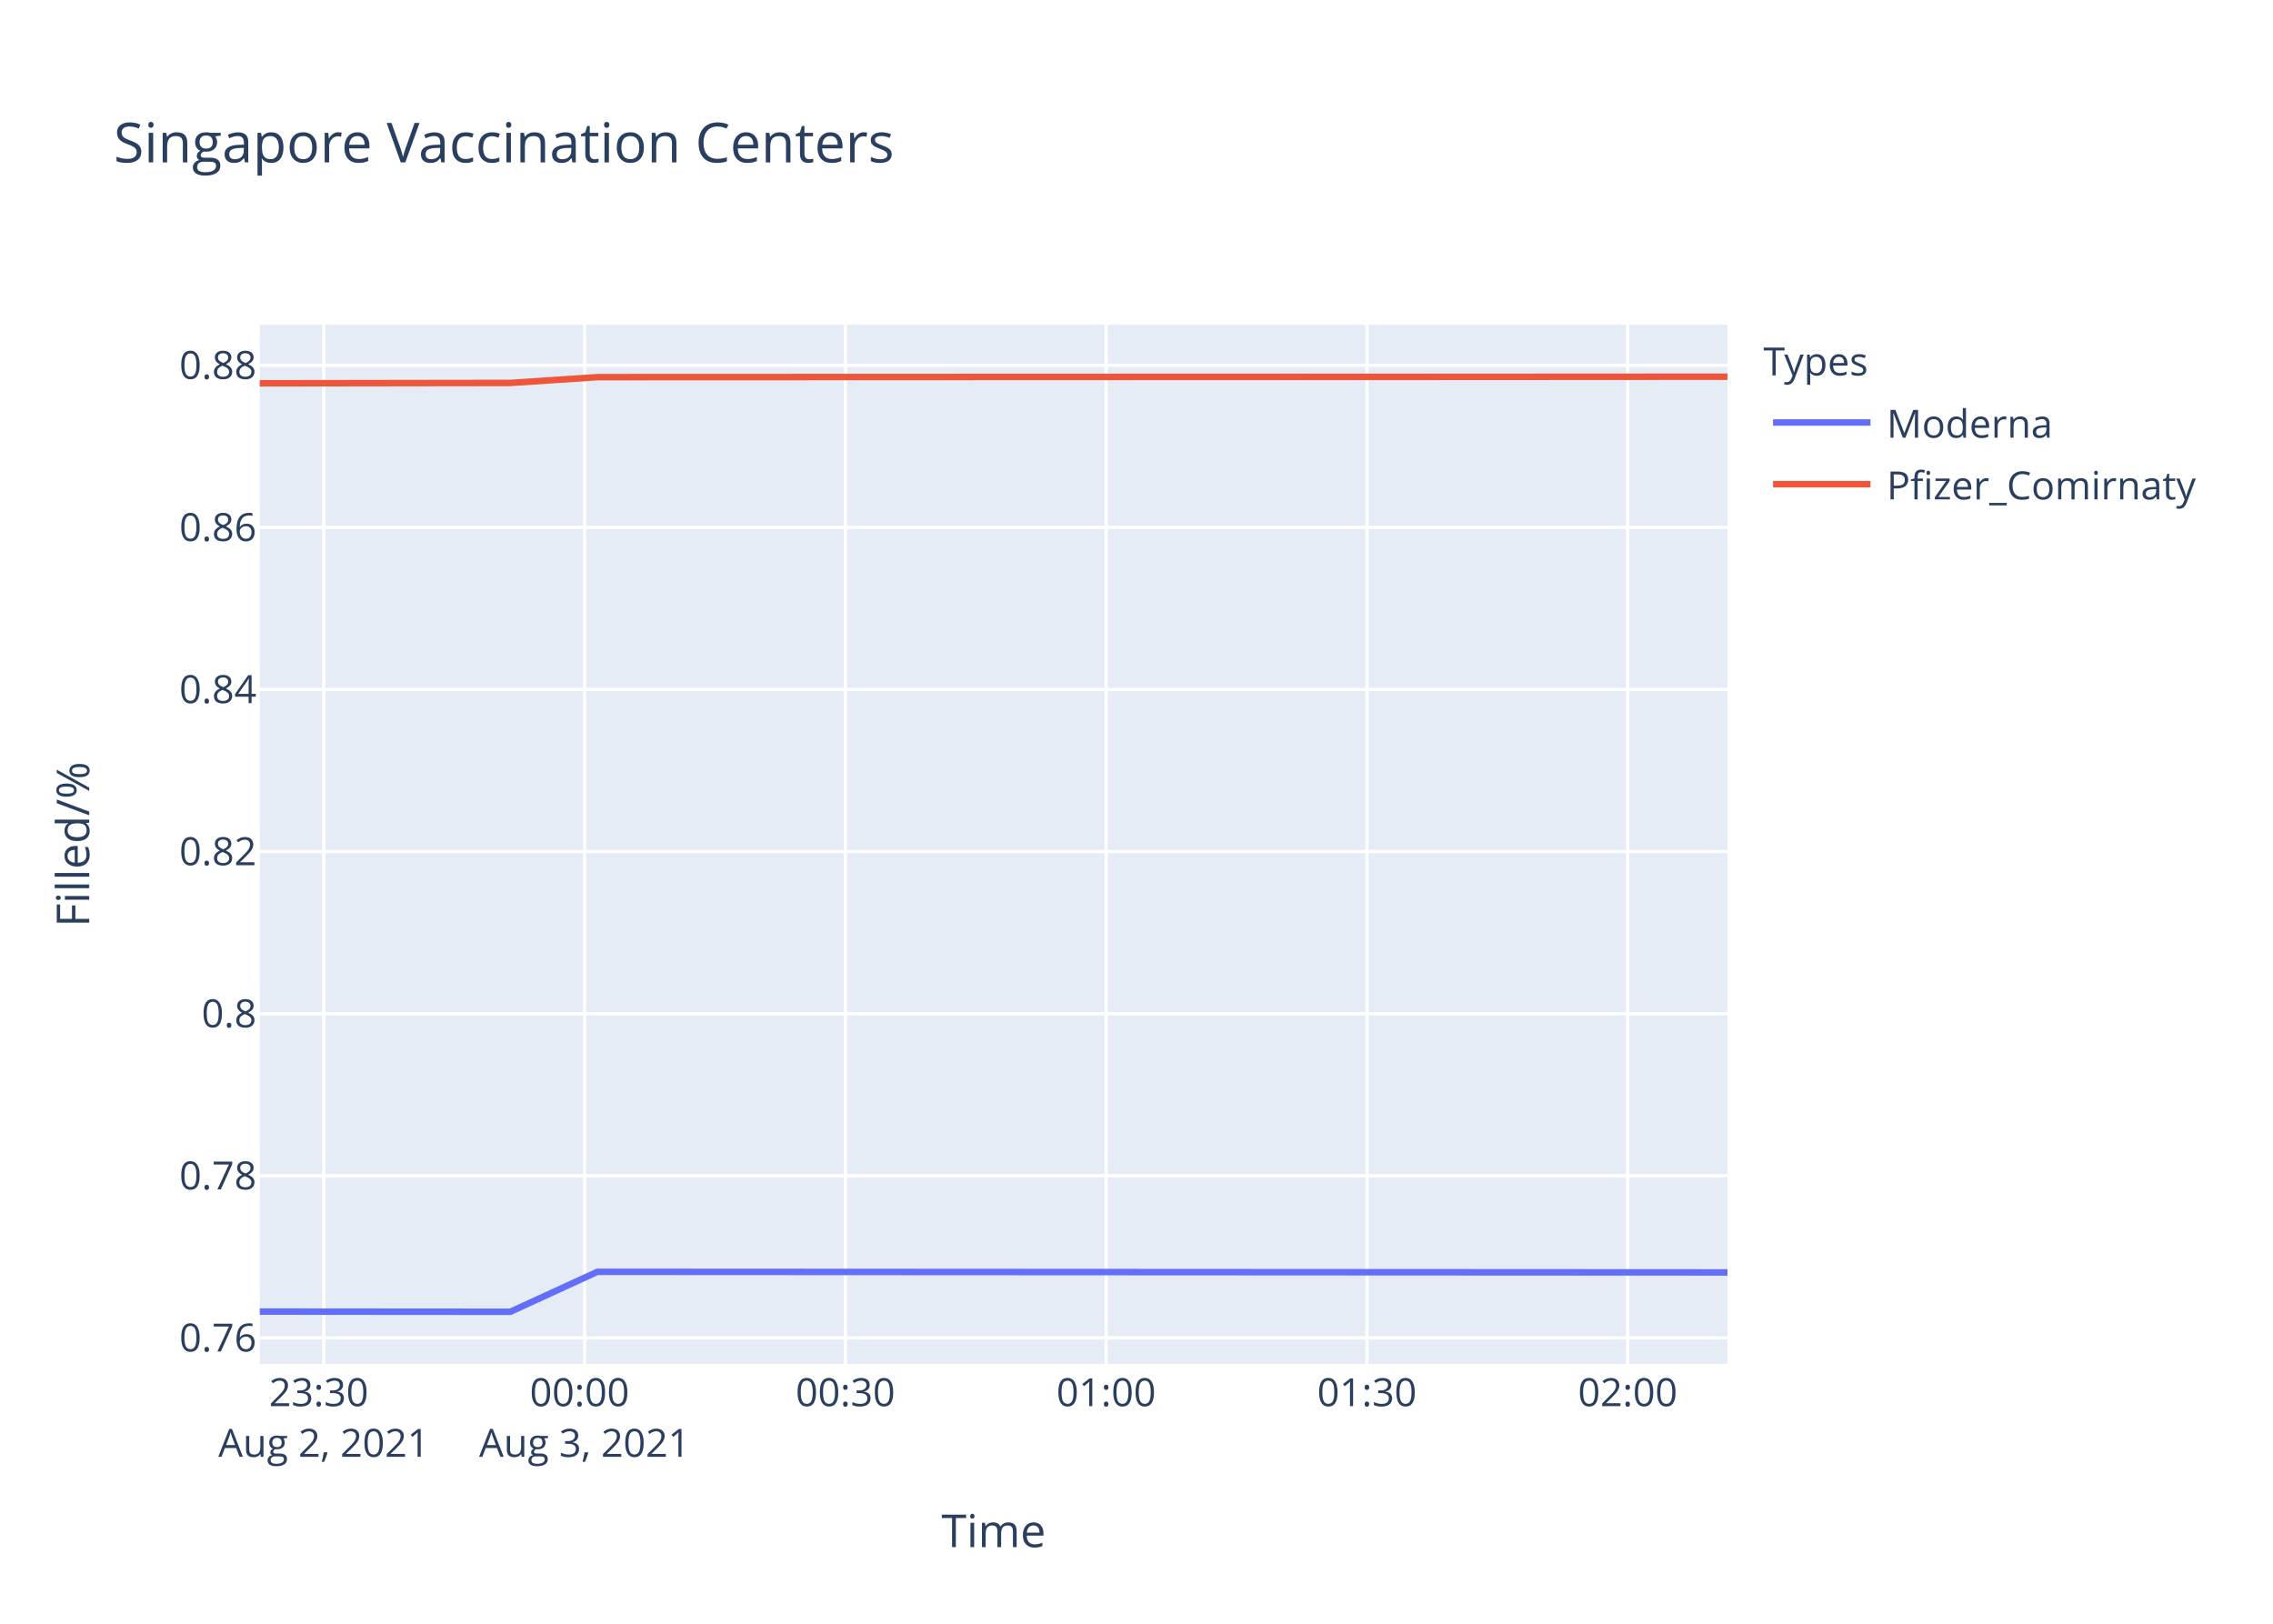
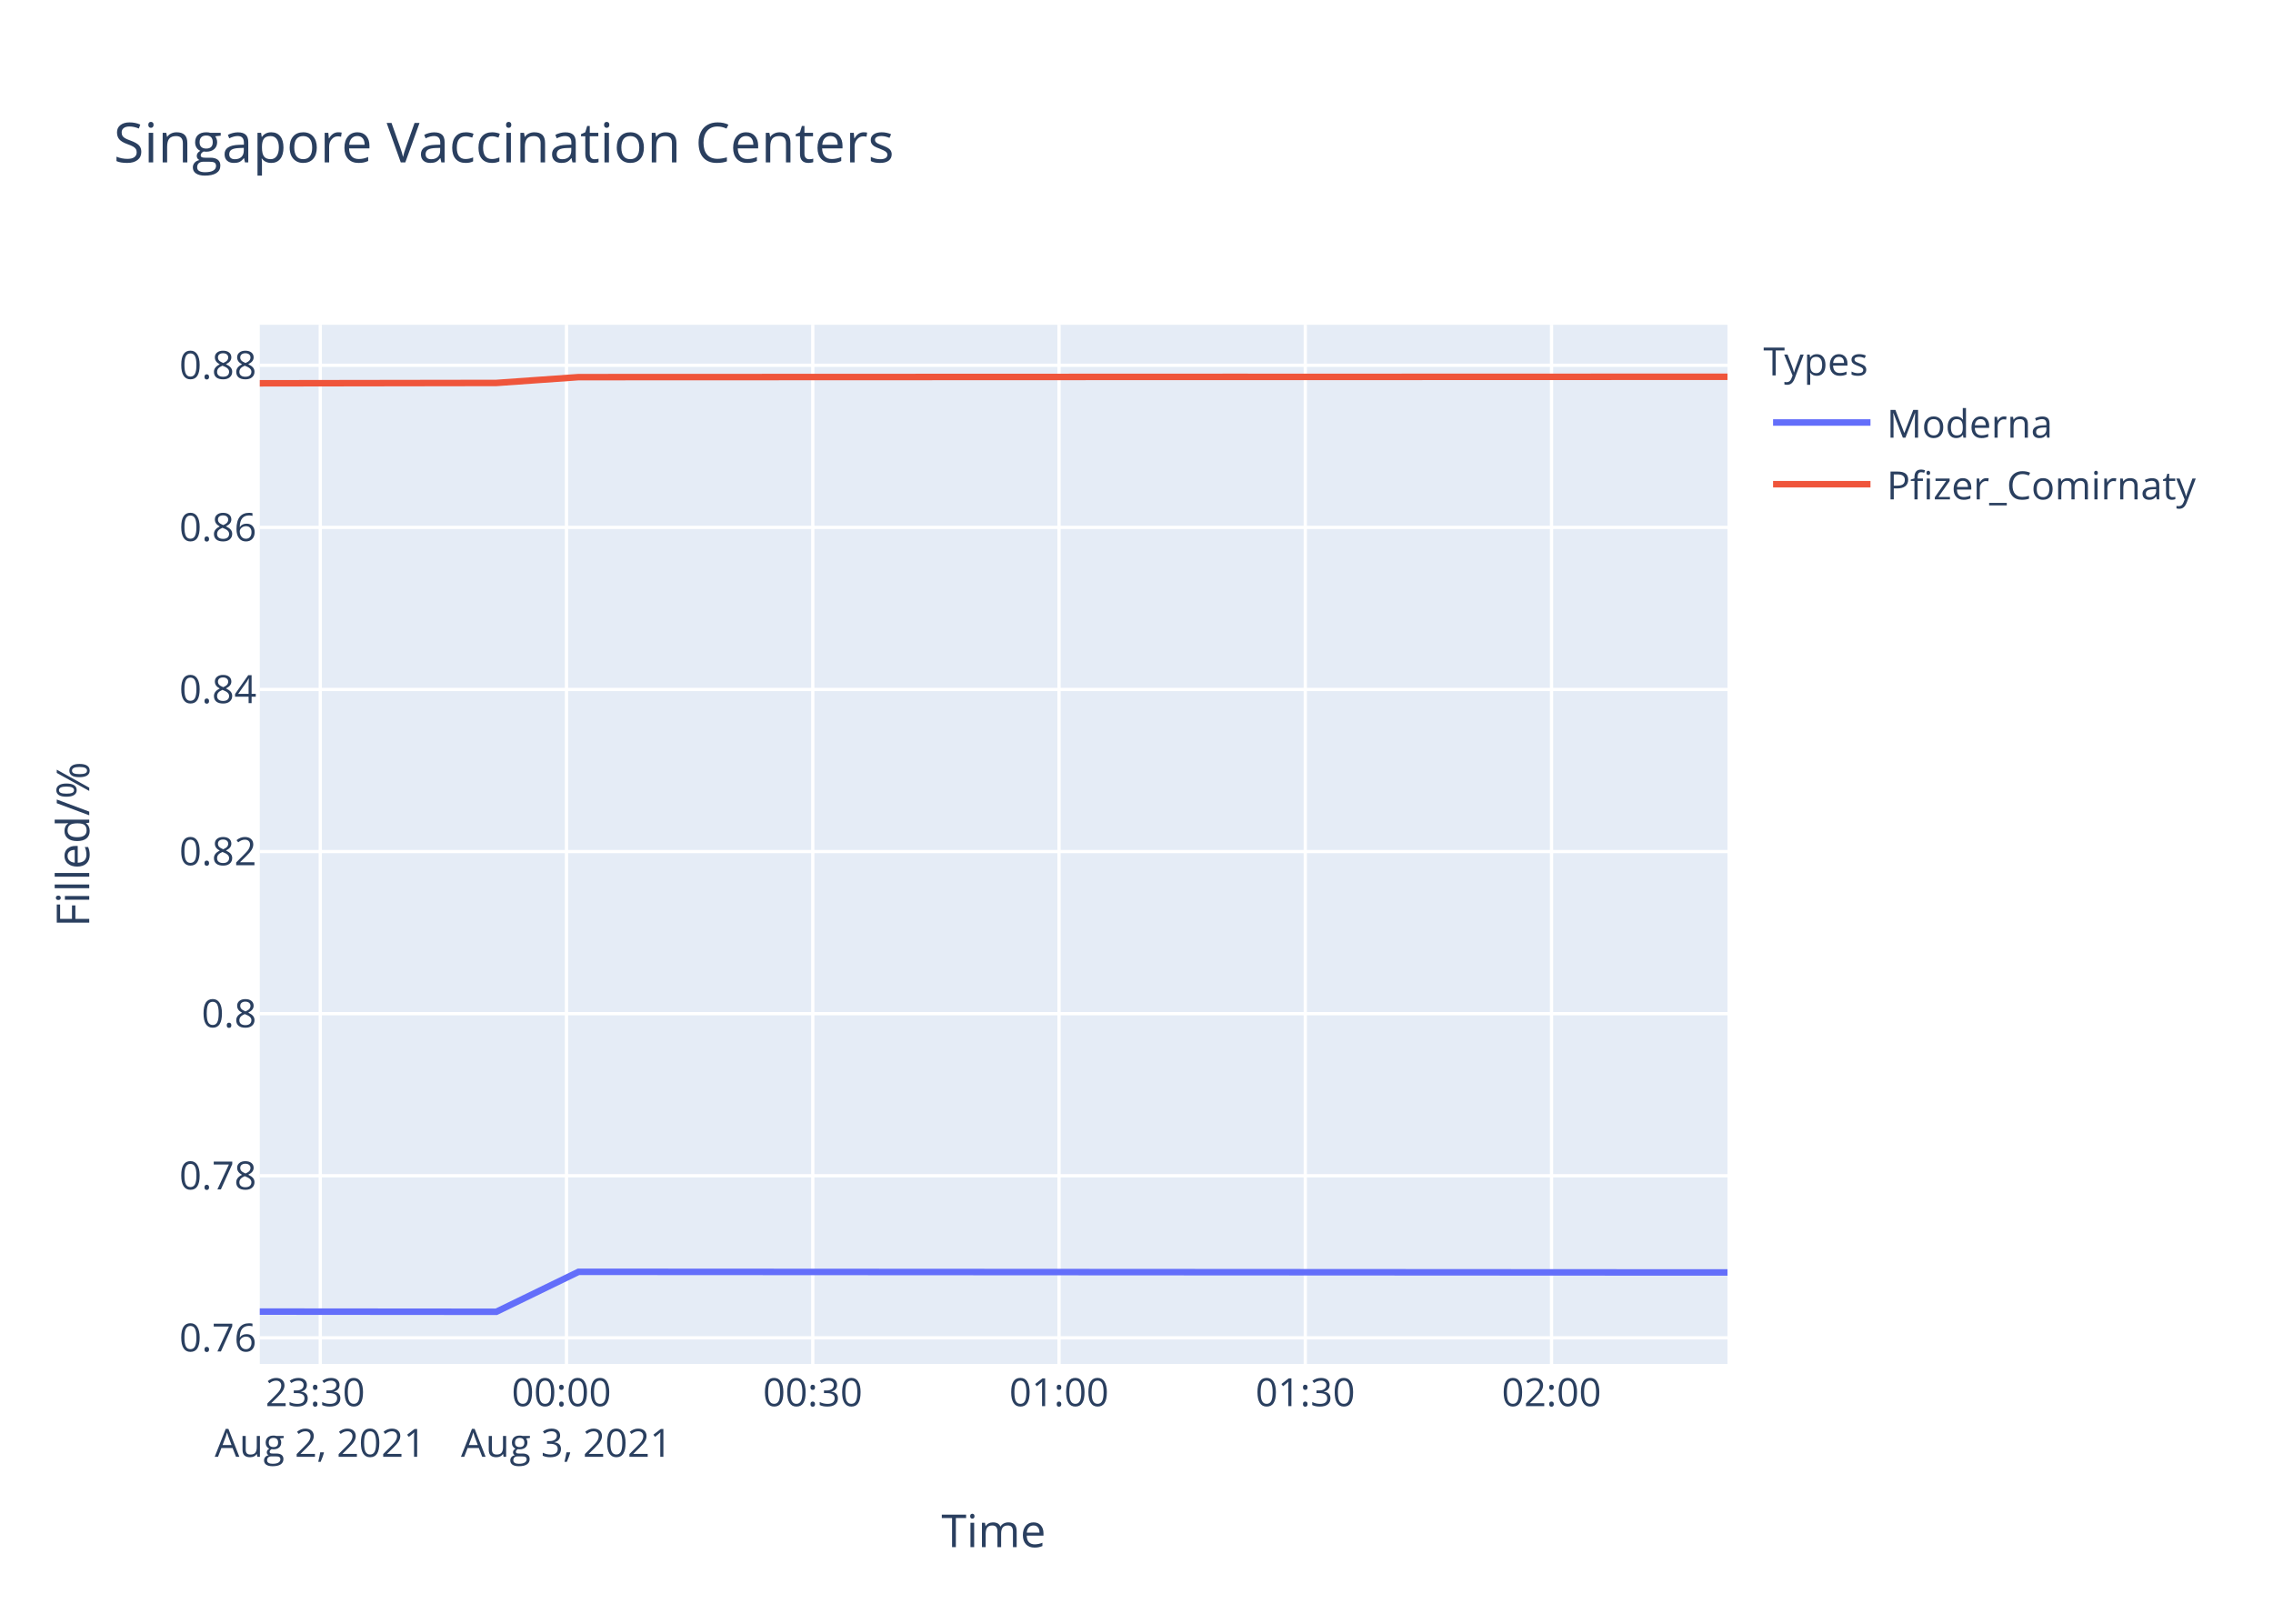
<svg xmlns="http://www.w3.org/2000/svg" class="main-svg" width="700" height="500" style="" viewBox="0 0 700 500">
  <rect x="0" y="0" width="700" height="500" style="fill: rgb(255, 255, 255); fill-opacity: 1;" />
-   <defs id="defs-3da846">
+   <defs id="defs-f7d6b0">
    <g class="clips">
-       <clipPath id="clip3da846xyplot" class="plotclip">
+       <clipPath id="clipf7d6b0xyplot" class="plotclip">
        <rect width="452" height="320" />
      </clipPath>
-       <clipPath class="axesclip" id="clip3da846x">
+       <clipPath class="axesclip" id="clipf7d6b0x">
        <rect x="80" y="0" width="452" height="500" />
      </clipPath>
-       <clipPath class="axesclip" id="clip3da846y">
+       <clipPath class="axesclip" id="clipf7d6b0y">
        <rect x="0" y="100" width="700" height="320" />
      </clipPath>
-       <clipPath class="axesclip" id="clip3da846xy">
+       <clipPath class="axesclip" id="clipf7d6b0xy">
        <rect x="80" y="100" width="452" height="320" />
      </clipPath>
    </g>
    <g class="gradients" />
  </defs>
  <g class="bglayer">
    <rect class="bg" x="80" y="100" width="452" height="320" style="fill: rgb(229, 236, 246); fill-opacity: 1; stroke-width: 0;" />
  </g>
  <g class="layer-below">
    <g class="imagelayer" />
    <g class="shapelayer" />
  </g>
  <g class="cartesianlayer">
    <g class="subplot xy">
      <g class="layer-subplot">
        <g class="shapelayer" />
        <g class="imagelayer" />
      </g>
      <g class="gridlayer">
        <g class="x">
-           <path class="xgrid crisp" transform="translate(99.72,0)" d="M0,100v320" style="stroke: rgb(255, 255, 255); stroke-opacity: 1; stroke-width: 1px;" />
-           <path class="xgrid crisp" transform="translate(180.04,0)" d="M0,100v320" style="stroke: rgb(255, 255, 255); stroke-opacity: 1; stroke-width: 1px;" />
-           <path class="xgrid crisp" transform="translate(260.35,0)" d="M0,100v320" style="stroke: rgb(255, 255, 255); stroke-opacity: 1; stroke-width: 1px;" />
-           <path class="xgrid crisp" transform="translate(340.66,0)" d="M0,100v320" style="stroke: rgb(255, 255, 255); stroke-opacity: 1; stroke-width: 1px;" />
-           <path class="xgrid crisp" transform="translate(420.97,0)" d="M0,100v320" style="stroke: rgb(255, 255, 255); stroke-opacity: 1; stroke-width: 1px;" />
-           <path class="xgrid crisp" transform="translate(501.28,0)" d="M0,100v320" style="stroke: rgb(255, 255, 255); stroke-opacity: 1; stroke-width: 1px;" />
+           <path class="xgrid crisp" transform="translate(98.63,0)" d="M0,100v320" style="stroke: rgb(255, 255, 255); stroke-opacity: 1; stroke-width: 1px;" />
+           <path class="xgrid crisp" transform="translate(174.46,0)" d="M0,100v320" style="stroke: rgb(255, 255, 255); stroke-opacity: 1; stroke-width: 1px;" />
+           <path class="xgrid crisp" transform="translate(250.3,0)" d="M0,100v320" style="stroke: rgb(255, 255, 255); stroke-opacity: 1; stroke-width: 1px;" />
+           <path class="xgrid crisp" transform="translate(326.14,0)" d="M0,100v320" style="stroke: rgb(255, 255, 255); stroke-opacity: 1; stroke-width: 1px;" />
+           <path class="xgrid crisp" transform="translate(401.98,0)" d="M0,100v320" style="stroke: rgb(255, 255, 255); stroke-opacity: 1; stroke-width: 1px;" />
+           <path class="xgrid crisp" transform="translate(477.81,0)" d="M0,100v320" style="stroke: rgb(255, 255, 255); stroke-opacity: 1; stroke-width: 1px;" />
        </g>
        <g class="y">
          <path class="ygrid crisp" transform="translate(0,411.96)" d="M80,0h452" style="stroke: rgb(255, 255, 255); stroke-opacity: 1; stroke-width: 1px;" />
          <path class="ygrid crisp" transform="translate(0,362.05)" d="M80,0h452" style="stroke: rgb(255, 255, 255); stroke-opacity: 1; stroke-width: 1px;" />
          <path class="ygrid crisp" transform="translate(0,312.14)" d="M80,0h452" style="stroke: rgb(255, 255, 255); stroke-opacity: 1; stroke-width: 1px;" />
          <path class="ygrid crisp" transform="translate(0,262.22)" d="M80,0h452" style="stroke: rgb(255, 255, 255); stroke-opacity: 1; stroke-width: 1px;" />
          <path class="ygrid crisp" transform="translate(0,212.31)" d="M80,0h452" style="stroke: rgb(255, 255, 255); stroke-opacity: 1; stroke-width: 1px;" />
          <path class="ygrid crisp" transform="translate(0,162.4)" d="M80,0h452" style="stroke: rgb(255, 255, 255); stroke-opacity: 1; stroke-width: 1px;" />
          <path class="ygrid crisp" transform="translate(0,112.48)" d="M80,0h452" style="stroke: rgb(255, 255, 255); stroke-opacity: 1; stroke-width: 1px;" />
        </g>
      </g>
      <g class="zerolinelayer" />
      <path class="xlines-below" />
      <path class="ylines-below" />
      <g class="overlines-below" />
      <g class="xaxislayer-below" />
      <g class="yaxislayer-below" />
      <g class="overaxes-below" />
-       <g class="plot" transform="translate(80,100)" clip-path="url('#clip3da846xyplot')">
+       <g class="plot" transform="translate(80,100)" clip-path="url('#clipf7d6b0xyplot')">
        <g class="scatterlayer mlayer">
-           <g class="trace scatter traceb2fdbe" style="stroke-miterlimit: 2; opacity: 1;">
+           <g class="trace scatter tracecafbde" style="stroke-miterlimit: 2; opacity: 1;">
            <g class="fills" />
            <g class="errorbars" />
            <g class="lines">
-               <path class="js-line" d="M0,303.88L77.14,303.94L103.98,291.63L452,291.82" style="vector-effect: non-scaling-stroke; fill: none; stroke: rgb(99, 110, 250); stroke-opacity: 1; stroke-width: 2px; opacity: 1;" />
+               <path class="js-line" d="M0,303.88L72.85,303.94L98.18,291.63L426.82,291.82L452,291.82" style="vector-effect: non-scaling-stroke; fill: none; stroke: rgb(99, 110, 250); stroke-opacity: 1; stroke-width: 2px; opacity: 1;" />
            </g>
            <g class="points" />
            <g class="text" />
          </g>
-           <g class="trace scatter trace6c5d5a" style="stroke-miterlimit: 2; opacity: 1;">
+           <g class="trace scatter trace8706a1" style="stroke-miterlimit: 2; opacity: 1;">
            <g class="fills" />
            <g class="errorbars" />
            <g class="lines">
-               <path class="js-line" d="M0,18.03L77.14,17.92L103.98,16.13L318.06,16.05L344.92,16.06L452,16" style="vector-effect: non-scaling-stroke; fill: none; stroke: rgb(239, 85, 59); stroke-opacity: 1; stroke-width: 2px; opacity: 1;" />
+               <path class="js-line" d="M0,18.03L72.85,17.92L98.18,16.13L300.34,16.05L325.7,16.06L452,16.02" style="vector-effect: non-scaling-stroke; fill: none; stroke: rgb(239, 85, 59); stroke-opacity: 1; stroke-width: 2px; opacity: 1;" />
            </g>
            <g class="points" />
            <g class="text" />
          </g>
        </g>
      </g>
      <g class="overplot" />
      <path class="xlines-above crisp" d="M0,0" style="fill: none;" />
      <path class="ylines-above crisp" d="M0,0" style="fill: none;" />
      <g class="overlines-above" />
      <g class="xaxislayer-above">
        <g class="xtick">
-           <text text-anchor="middle" x="0" y="433" transform="translate(99.72,0)" style="font-family: 'Open Sans', verdana, arial, sans-serif; font-size: 12px; fill: rgb(42, 63, 95); fill-opacity: 1; white-space: pre;">
+           <text text-anchor="middle" x="0" y="433" transform="translate(98.63,0)" style="font-family: 'Open Sans', verdana, arial, sans-serif; font-size: 12px; fill: rgb(42, 63, 95); fill-opacity: 1; white-space: pre;">
            <tspan class="line" dy="0em" x="0" y="433">23:30</tspan>
            <tspan class="line" dy="1.3em" x="0" y="433">Aug 2, 2021</tspan>
          </text>
        </g>
        <g class="xtick">
-           <text text-anchor="middle" x="0" y="433" transform="translate(180.04,0)" style="font-family: 'Open Sans', verdana, arial, sans-serif; font-size: 12px; fill: rgb(42, 63, 95); fill-opacity: 1; white-space: pre;">
+           <text text-anchor="middle" x="0" y="433" transform="translate(174.46,0)" style="font-family: 'Open Sans', verdana, arial, sans-serif; font-size: 12px; fill: rgb(42, 63, 95); fill-opacity: 1; white-space: pre;">
            <tspan class="line" dy="0em" x="0" y="433">00:00</tspan>
            <tspan class="line" dy="1.3em" x="0" y="433">Aug 3, 2021</tspan>
          </text>
        </g>
        <g class="xtick">
-           <text text-anchor="middle" x="0" y="433" transform="translate(260.35,0)" style="font-family: 'Open Sans', verdana, arial, sans-serif; font-size: 12px; fill: rgb(42, 63, 95); fill-opacity: 1; white-space: pre;">00:30</text>
-         </g>
-         <g class="xtick">
-           <text text-anchor="middle" x="0" y="433" transform="translate(340.66,0)" style="font-family: 'Open Sans', verdana, arial, sans-serif; font-size: 12px; fill: rgb(42, 63, 95); fill-opacity: 1; white-space: pre;">01:00</text>
-         </g>
-         <g class="xtick">
-           <text text-anchor="middle" x="0" y="433" transform="translate(420.97,0)" style="font-family: 'Open Sans', verdana, arial, sans-serif; font-size: 12px; fill: rgb(42, 63, 95); fill-opacity: 1; white-space: pre;">01:30</text>
-         </g>
-         <g class="xtick">
-           <text text-anchor="middle" x="0" y="433" transform="translate(501.28,0)" style="font-family: 'Open Sans', verdana, arial, sans-serif; font-size: 12px; fill: rgb(42, 63, 95); fill-opacity: 1; white-space: pre;">02:00</text>
+           <text text-anchor="middle" x="0" y="433" transform="translate(250.3,0)" style="font-family: 'Open Sans', verdana, arial, sans-serif; font-size: 12px; fill: rgb(42, 63, 95); fill-opacity: 1; white-space: pre;">00:30</text>
+         </g>
+         <g class="xtick">
+           <text text-anchor="middle" x="0" y="433" transform="translate(326.14,0)" style="font-family: 'Open Sans', verdana, arial, sans-serif; font-size: 12px; fill: rgb(42, 63, 95); fill-opacity: 1; white-space: pre;">01:00</text>
+         </g>
+         <g class="xtick">
+           <text text-anchor="middle" x="0" y="433" transform="translate(401.98,0)" style="font-family: 'Open Sans', verdana, arial, sans-serif; font-size: 12px; fill: rgb(42, 63, 95); fill-opacity: 1; white-space: pre;">01:30</text>
+         </g>
+         <g class="xtick">
+           <text text-anchor="middle" x="0" y="433" transform="translate(477.81,0)" style="font-family: 'Open Sans', verdana, arial, sans-serif; font-size: 12px; fill: rgb(42, 63, 95); fill-opacity: 1; white-space: pre;">02:00</text>
        </g>
      </g>
      <g class="yaxislayer-above">
        <g class="ytick">
          <text text-anchor="end" x="79" y="4.2" transform="translate(0,411.96)" style="font-family: 'Open Sans', verdana, arial, sans-serif; font-size: 12px; fill: rgb(42, 63, 95); fill-opacity: 1; white-space: pre;">0.76</text>
        </g>
        <g class="ytick">
          <text text-anchor="end" x="79" y="4.2" transform="translate(0,362.05)" style="font-family: 'Open Sans', verdana, arial, sans-serif; font-size: 12px; fill: rgb(42, 63, 95); fill-opacity: 1; white-space: pre;">0.78</text>
        </g>
        <g class="ytick">
          <text text-anchor="end" x="79" y="4.2" transform="translate(0,312.14)" style="font-family: 'Open Sans', verdana, arial, sans-serif; font-size: 12px; fill: rgb(42, 63, 95); fill-opacity: 1; white-space: pre;">0.8</text>
        </g>
        <g class="ytick">
          <text text-anchor="end" x="79" y="4.2" transform="translate(0,262.22)" style="font-family: 'Open Sans', verdana, arial, sans-serif; font-size: 12px; fill: rgb(42, 63, 95); fill-opacity: 1; white-space: pre;">0.82</text>
        </g>
        <g class="ytick">
          <text text-anchor="end" x="79" y="4.2" transform="translate(0,212.31)" style="font-family: 'Open Sans', verdana, arial, sans-serif; font-size: 12px; fill: rgb(42, 63, 95); fill-opacity: 1; white-space: pre;">0.84</text>
        </g>
        <g class="ytick">
          <text text-anchor="end" x="79" y="4.2" transform="translate(0,162.4)" style="font-family: 'Open Sans', verdana, arial, sans-serif; font-size: 12px; fill: rgb(42, 63, 95); fill-opacity: 1; white-space: pre;">0.86</text>
        </g>
        <g class="ytick">
          <text text-anchor="end" x="79" y="4.2" transform="translate(0,112.48)" style="font-family: 'Open Sans', verdana, arial, sans-serif; font-size: 12px; fill: rgb(42, 63, 95); fill-opacity: 1; white-space: pre;">0.88</text>
        </g>
      </g>
      <g class="overaxes-above" />
    </g>
  </g>
  <g class="polarlayer" />
  <g class="ternarylayer" />
  <g class="geolayer" />
  <g class="funnelarealayer" />
  <g class="pielayer" />
  <g class="treemaplayer" />
  <g class="sunburstlayer" />
  <g class="glimages" />
-   <defs id="topdefs-3da846">
+   <defs id="topdefs-f7d6b0">
    <g class="clips" />
-     <clipPath id="legend3da846">
+     <clipPath id="legendf7d6b0">
      <rect width="147" height="64" x="0" y="0" />
    </clipPath>
  </defs>
  <g class="layer-above">
    <g class="imagelayer" />
    <g class="shapelayer" />
  </g>
  <g class="infolayer">
    <g class="legend" pointer-events="all" transform="translate(541.04,100)">
      <rect class="bg" shape-rendering="crispEdges" width="147" height="64" x="0" y="0" style="stroke: rgb(68, 68, 68); stroke-opacity: 1; fill: rgb(255, 255, 255); fill-opacity: 1; stroke-width: 0px;" />
-       <g class="scrollbox" transform="" clip-path="url('#legend3da846')">
+       <g class="scrollbox" transform="" clip-path="url('#legendf7d6b0')">
        <text class="legendtitletext" text-anchor="start" x="2" y="15.6" style="font-family: 'Open Sans', verdana, arial, sans-serif; font-size: 12px; fill: rgb(42, 63, 95); fill-opacity: 1; white-space: pre;">Types</text>
        <g class="groups" transform="">
          <g class="traces" transform="translate(0,30.1)" style="opacity: 1;">
            <text class="legendtext" text-anchor="start" x="40" y="4.68" style="font-family: 'Open Sans', verdana, arial, sans-serif; font-size: 12px; fill: rgb(42, 63, 95); fill-opacity: 1; white-space: pre;">Moderna</text>
            <g class="layers" style="opacity: 1;">
              <g class="legendfill" />
              <g class="legendlines">
                <path class="js-line" d="M5,0h30" style="fill: none; stroke: rgb(99, 110, 250); stroke-opacity: 1; stroke-width: 2px;" />
              </g>
              <g class="legendsymbols">
                <g class="legendpoints" />
              </g>
            </g>
            <rect class="legendtoggle" x="0" y="-9.5" width="141.656" height="19" style="fill: rgb(0, 0, 0); fill-opacity: 0;" />
          </g>
        </g>
        <g class="groups" transform="">
          <g class="traces" transform="translate(0,49.1)" style="opacity: 1;">
            <text class="legendtext" text-anchor="start" x="40" y="4.68" style="font-family: 'Open Sans', verdana, arial, sans-serif; font-size: 12px; fill: rgb(42, 63, 95); fill-opacity: 1; white-space: pre;">Pfizer_Comirnaty</text>
            <g class="layers" style="opacity: 1;">
              <g class="legendfill" />
              <g class="legendlines">
                <path class="js-line" d="M5,0h30" style="fill: none; stroke: rgb(239, 85, 59); stroke-opacity: 1; stroke-width: 2px;" />
              </g>
              <g class="legendsymbols">
                <g class="legendpoints" />
              </g>
            </g>
            <rect class="legendtoggle" x="0" y="-9.5" width="141.656" height="19" style="fill: rgb(0, 0, 0); fill-opacity: 0;" />
          </g>
        </g>
      </g>
      <rect class="scrollbar" rx="20" ry="3" width="0" height="0" x="0" y="0" style="fill: rgb(128, 139, 164); fill-opacity: 1;" />
    </g>
    <g class="g-gtitle">
      <text class="gtitle" x="35" y="50" text-anchor="start" dy="0em" style="font-family: 'Open Sans', verdana, arial, sans-serif; font-size: 17px; fill: rgb(42, 63, 95); opacity: 1; font-weight: normal; white-space: pre;">Singapore Vaccination Centers</text>
    </g>
    <g class="g-xtitle">
      <text class="xtitle" x="306" y="476.409" text-anchor="middle" style="font-family: 'Open Sans', verdana, arial, sans-serif; font-size: 14px; fill: rgb(42, 63, 95); opacity: 1; font-weight: normal; white-space: pre;">Time</text>
    </g>
    <g class="g-ytitle">
      <text class="ytitle" transform="rotate(-90,27.48125,260)" x="27.481" y="260" text-anchor="middle" style="font-family: 'Open Sans', verdana, arial, sans-serif; font-size: 14px; fill: rgb(42, 63, 95); opacity: 1; font-weight: normal; white-space: pre;">Filled/%</text>
    </g>
  </g>
</svg>
